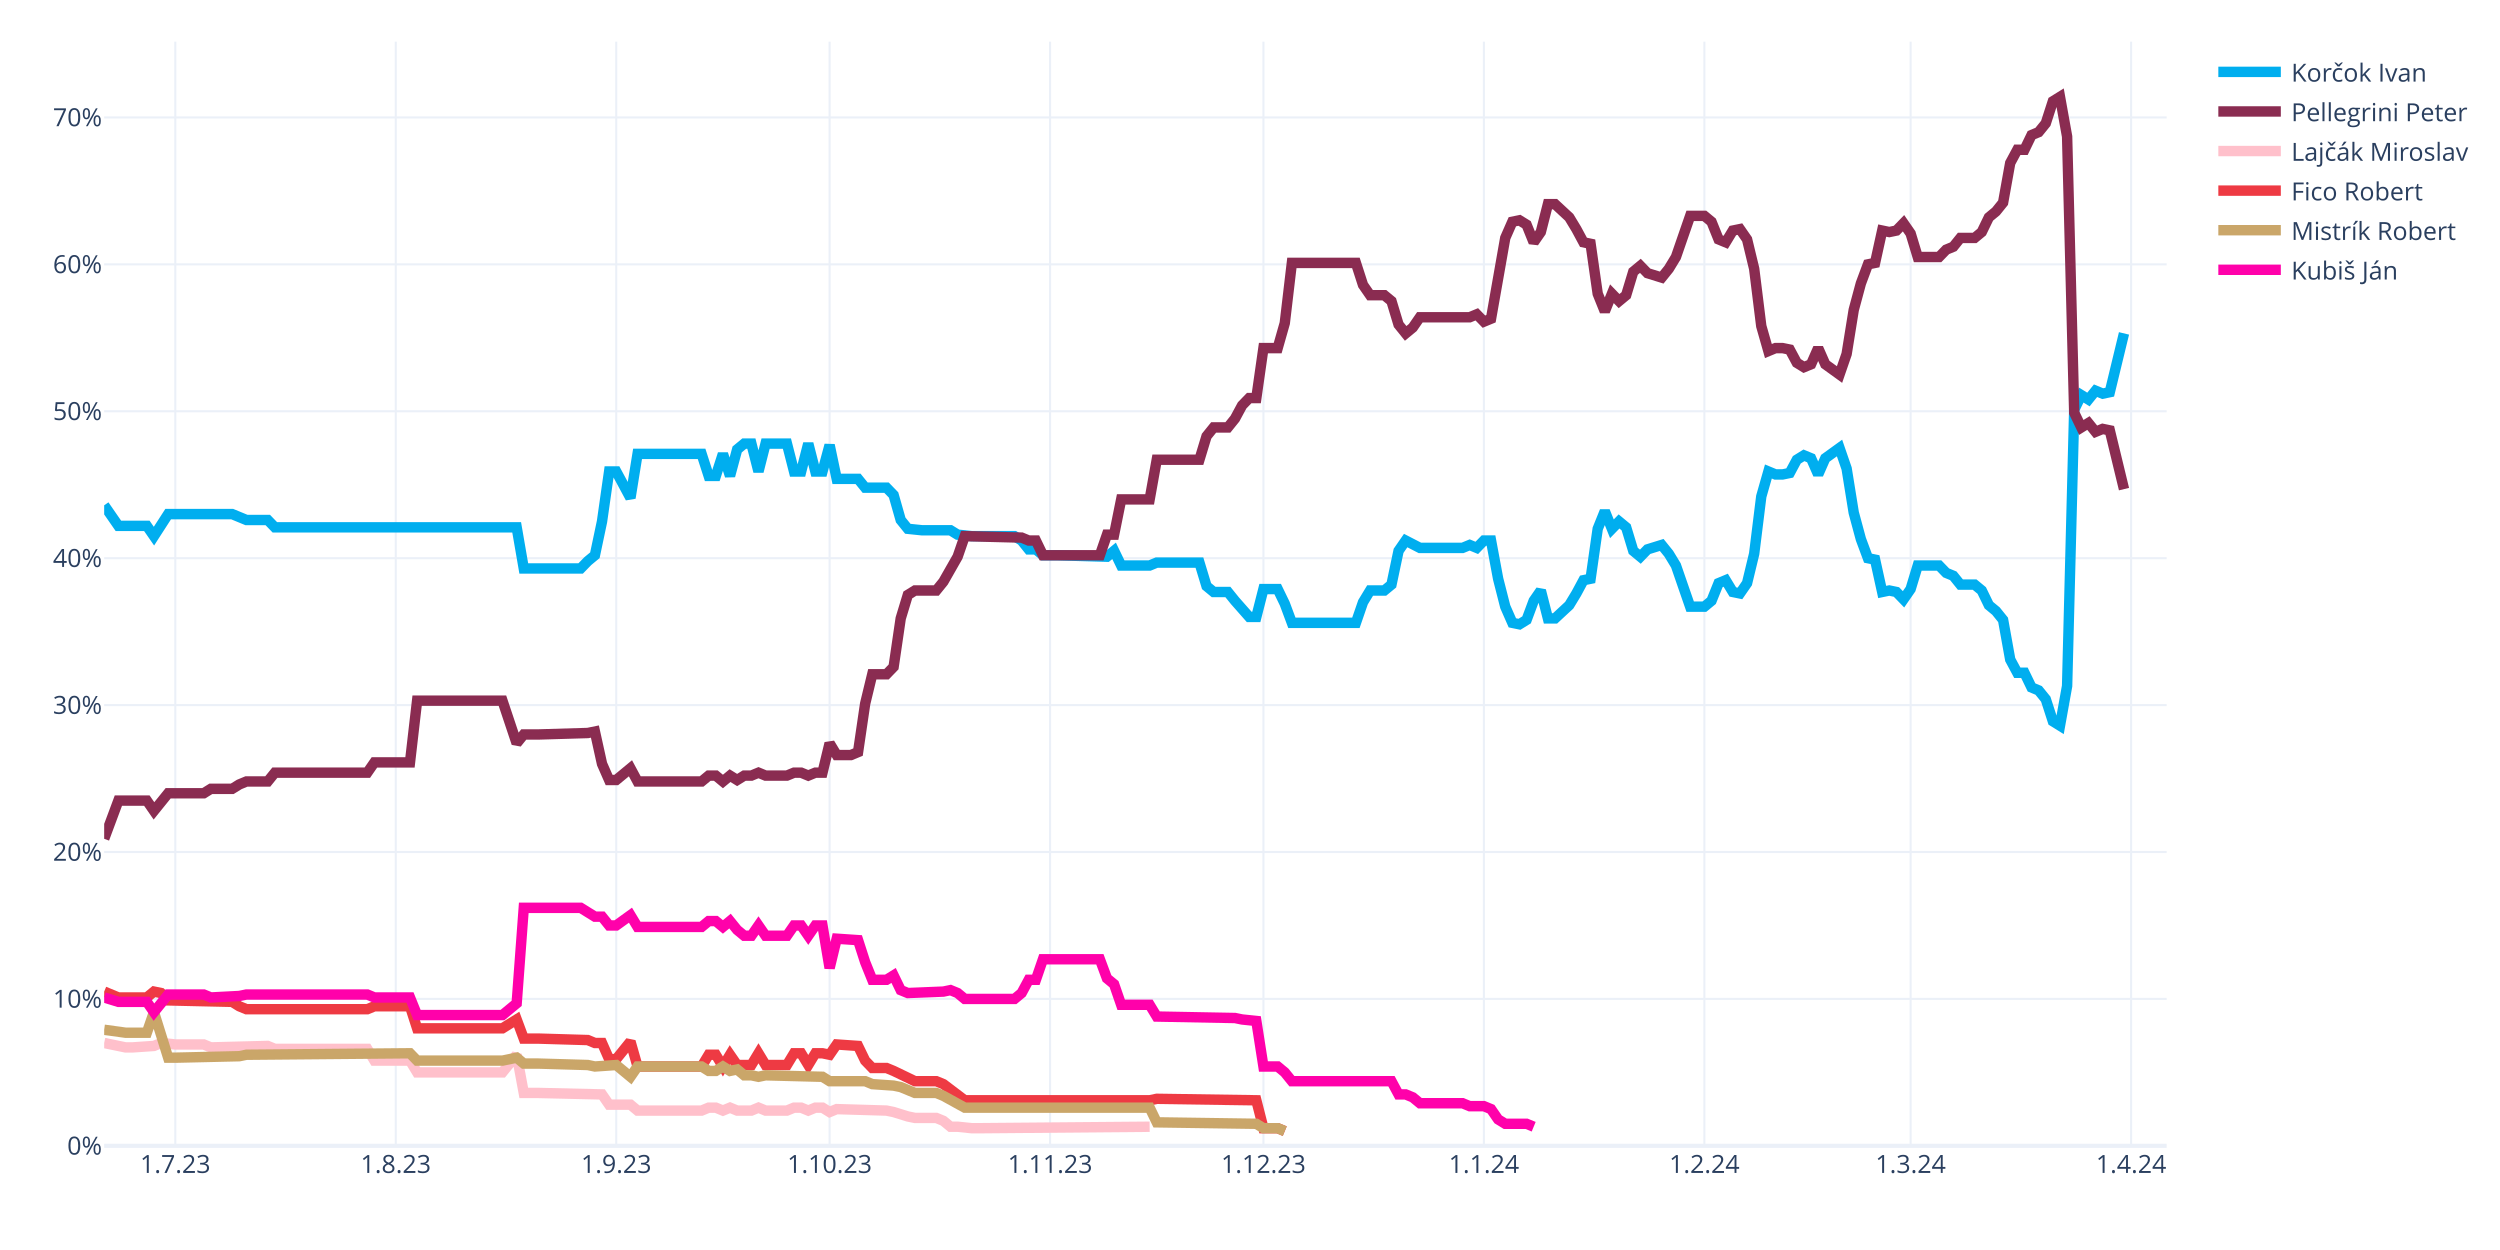
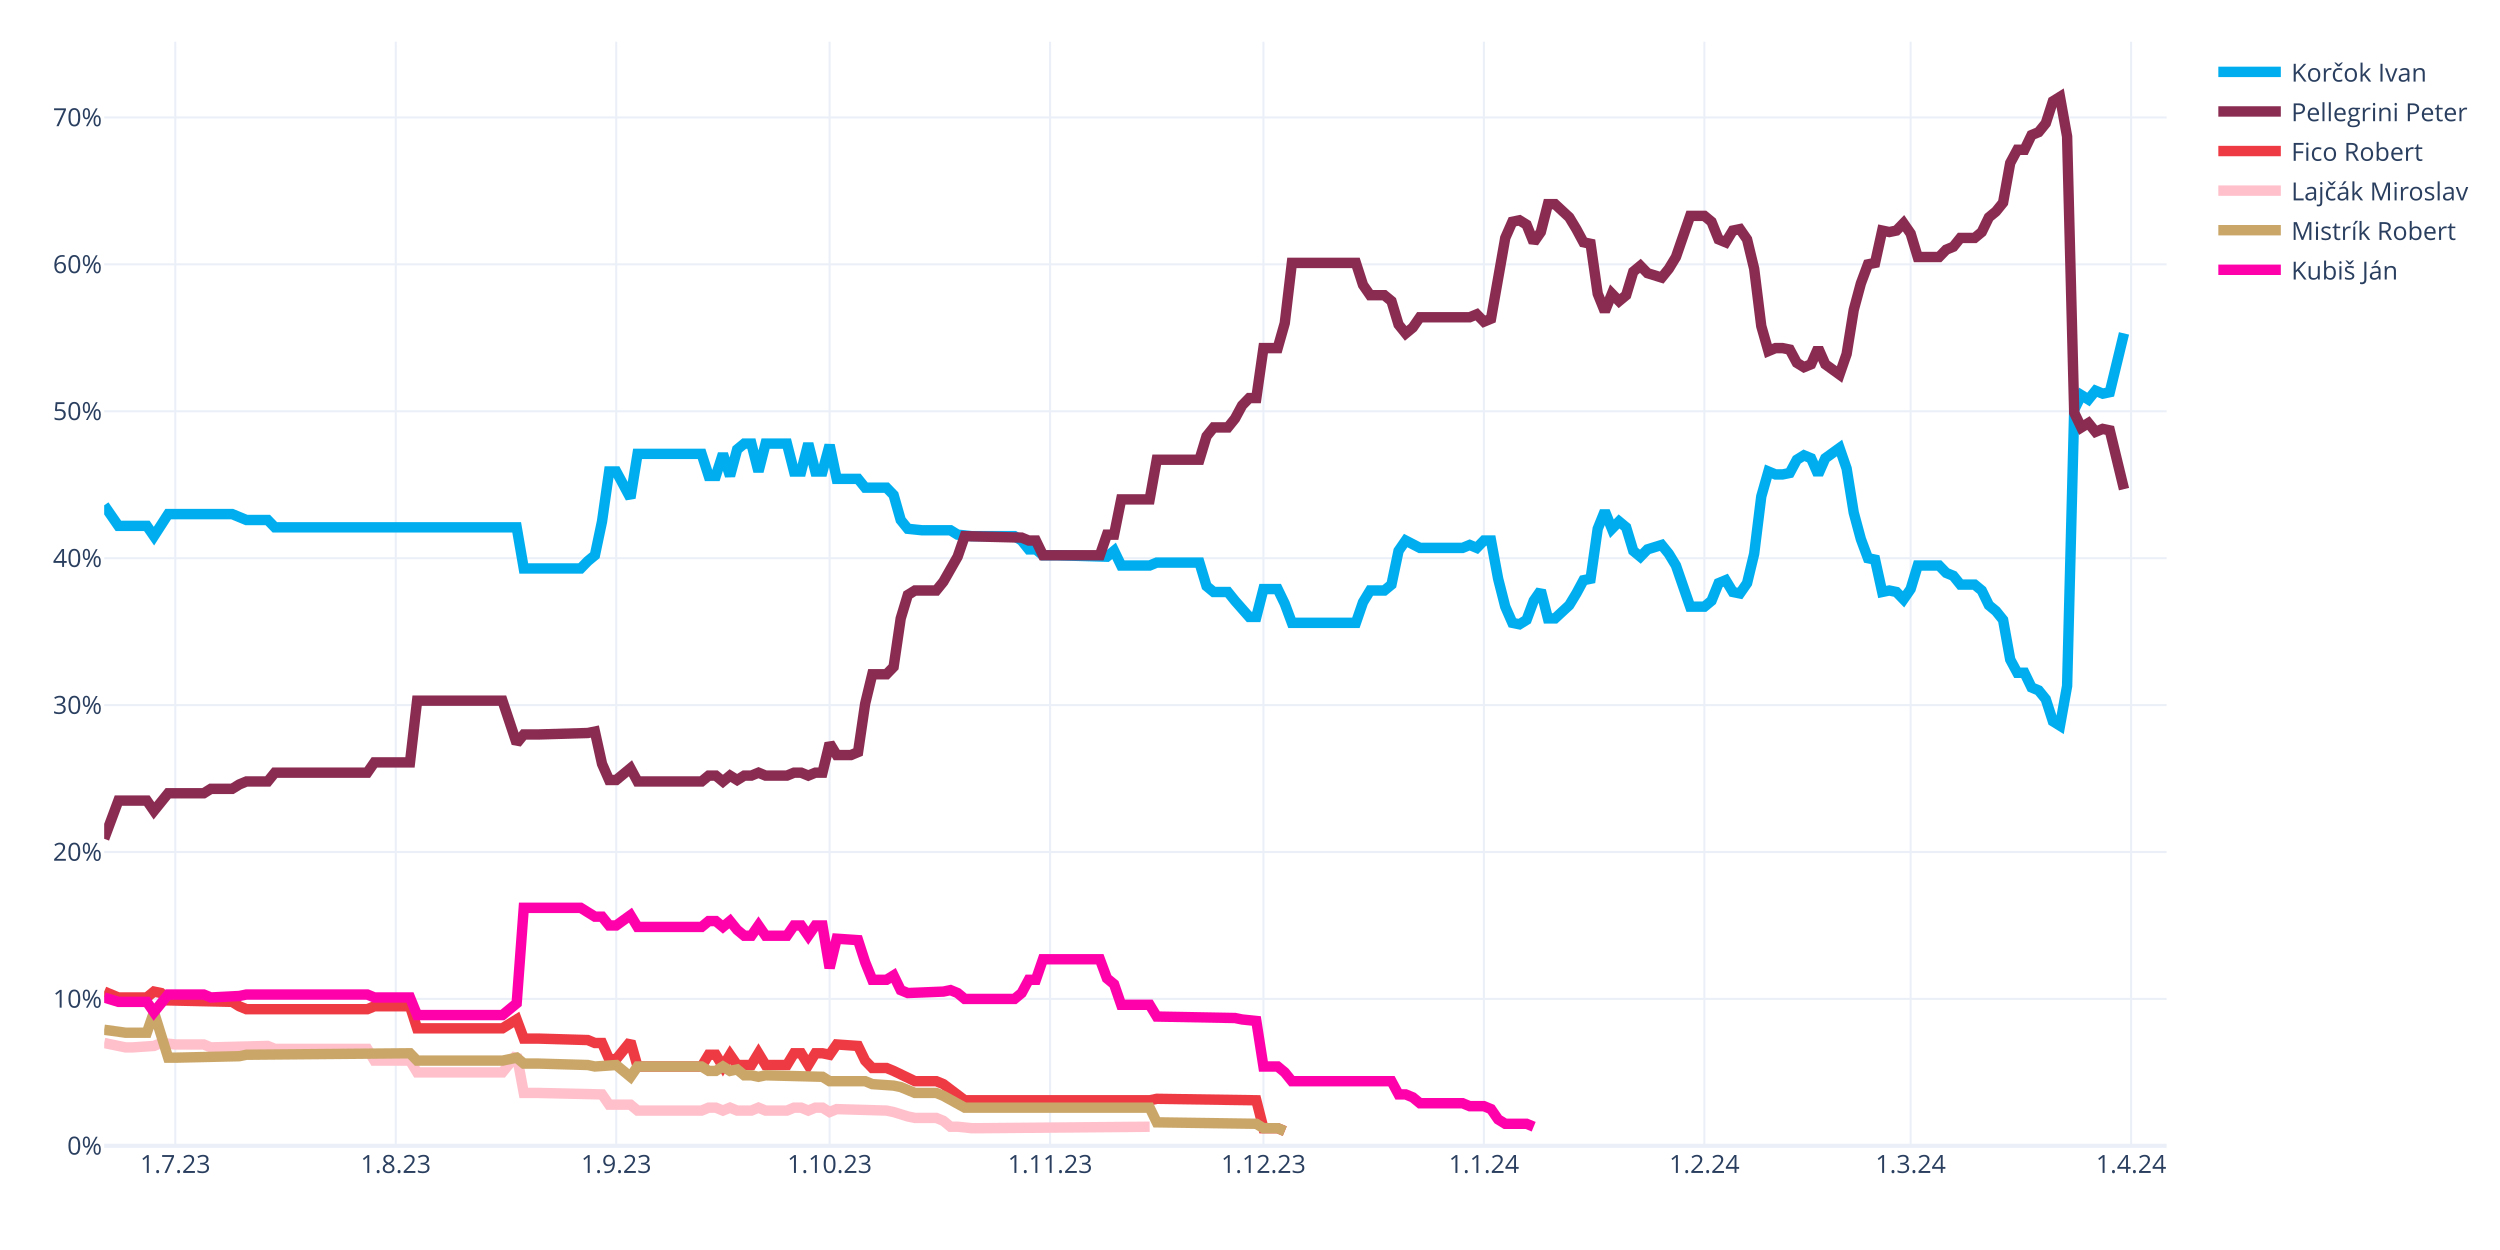
<svg xmlns="http://www.w3.org/2000/svg" class="main-svg" width="1200" height="600" style="" viewBox="0 0 1200 600">
  <rect x="0" y="0" width="1200" height="600" style="fill: rgb(255, 255, 255); fill-opacity: 1;" />
-   <defs id="defs-efaa36">
+   <defs id="defs-9873ce">
    <g class="clips">
-       <clipPath id="clipefaa36xyplot" class="plotclip">
+       <clipPath id="clip9873cexyplot" class="plotclip">
        <rect width="990" height="530" />
      </clipPath>
-       <clipPath class="axesclip" id="clipefaa36x">
+       <clipPath class="axesclip" id="clip9873cex">
        <rect x="50" y="0" width="990" height="600" />
      </clipPath>
-       <clipPath class="axesclip" id="clipefaa36y">
+       <clipPath class="axesclip" id="clip9873cey">
        <rect x="0" y="20" width="1200" height="530" />
      </clipPath>
-       <clipPath class="axesclip" id="clipefaa36xy">
+       <clipPath class="axesclip" id="clip9873cexy">
        <rect x="50" y="20" width="990" height="530" />
      </clipPath>
    </g>
    <g class="gradients" />
    <g class="patterns" />
  </defs>
  <g class="bglayer" />
  <g class="layer-below">
    <g class="imagelayer" />
    <g class="shapelayer" />
  </g>
  <g class="cartesianlayer">
    <g class="subplot xy">
      <g class="layer-subplot">
        <g class="shapelayer" />
        <g class="imagelayer" />
      </g>
      <g class="minor-gridlayer">
        <g class="x" />
        <g class="y" />
      </g>
      <g class="gridlayer">
        <g class="x">
          <path class="xgrid crisp" transform="translate(84.14,0)" d="M0,20v530" style="stroke: rgb(235, 240, 248); stroke-opacity: 1; stroke-width: 1px;" />
          <path class="xgrid crisp" transform="translate(189.97,0)" d="M0,20v530" style="stroke: rgb(235, 240, 248); stroke-opacity: 1; stroke-width: 1px;" />
          <path class="xgrid crisp" transform="translate(295.79,0)" d="M0,20v530" style="stroke: rgb(235, 240, 248); stroke-opacity: 1; stroke-width: 1px;" />
          <path class="xgrid crisp" transform="translate(398.21,0)" d="M0,20v530" style="stroke: rgb(235, 240, 248); stroke-opacity: 1; stroke-width: 1px;" />
          <path class="xgrid crisp" transform="translate(504.03,0)" d="M0,20v530" style="stroke: rgb(235, 240, 248); stroke-opacity: 1; stroke-width: 1px;" />
          <path class="xgrid crisp" transform="translate(606.45,0)" d="M0,20v530" style="stroke: rgb(235, 240, 248); stroke-opacity: 1; stroke-width: 1px;" />
          <path class="xgrid crisp" transform="translate(712.28,0)" d="M0,20v530" style="stroke: rgb(235, 240, 248); stroke-opacity: 1; stroke-width: 1px;" />
          <path class="xgrid crisp" transform="translate(818.1,0)" d="M0,20v530" style="stroke: rgb(235, 240, 248); stroke-opacity: 1; stroke-width: 1px;" />
          <path class="xgrid crisp" transform="translate(917.1,0)" d="M0,20v530" style="stroke: rgb(235, 240, 248); stroke-opacity: 1; stroke-width: 1px;" />
          <path class="xgrid crisp" transform="translate(1022.93,0)" d="M0,20v530" style="stroke: rgb(235, 240, 248); stroke-opacity: 1; stroke-width: 1px;" />
        </g>
        <g class="y">
          <path class="ygrid crisp" transform="translate(0,479.48)" d="M50,0h990" style="stroke: rgb(235, 240, 248); stroke-opacity: 1; stroke-width: 1px;" />
          <path class="ygrid crisp" transform="translate(0,408.96)" d="M50,0h990" style="stroke: rgb(235, 240, 248); stroke-opacity: 1; stroke-width: 1px;" />
          <path class="ygrid crisp" transform="translate(0,338.45)" d="M50,0h990" style="stroke: rgb(235, 240, 248); stroke-opacity: 1; stroke-width: 1px;" />
          <path class="ygrid crisp" transform="translate(0,267.93)" d="M50,0h990" style="stroke: rgb(235, 240, 248); stroke-opacity: 1; stroke-width: 1px;" />
          <path class="ygrid crisp" transform="translate(0,197.41)" d="M50,0h990" style="stroke: rgb(235, 240, 248); stroke-opacity: 1; stroke-width: 1px;" />
          <path class="ygrid crisp" transform="translate(0,126.89)" d="M50,0h990" style="stroke: rgb(235, 240, 248); stroke-opacity: 1; stroke-width: 1px;" />
          <path class="ygrid crisp" transform="translate(0,56.37)" d="M50,0h990" style="stroke: rgb(235, 240, 248); stroke-opacity: 1; stroke-width: 1px;" />
        </g>
      </g>
      <g class="zerolinelayer">
        <path class="yzl zl crisp" transform="translate(0,550)" d="M50,0h990" style="stroke: rgb(235, 240, 248); stroke-opacity: 1; stroke-width: 2px;" />
      </g>
      <g class="layer-between">
        <g class="shapelayer" />
        <g class="imagelayer" />
      </g>
      <path class="xlines-below" />
      <path class="ylines-below" />
      <g class="overlines-below" />
      <g class="xaxislayer-below" />
      <g class="yaxislayer-below" />
      <g class="overaxes-below" />
      <g class="overplot">
-         <g class="xy" transform="translate(50,20)" clip-path="url(#clipefaa36xyplot)">
+         <g class="xy" transform="translate(50,20)" clip-path="url(#clip9873cexyplot)">
          <g class="scatterlayer mlayer">
-             <g class="trace scatter tracee1b9bb" style="stroke-miterlimit: 2; opacity: 1;">
+             <g class="trace scatter trace78eda3" style="stroke-miterlimit: 2; opacity: 1;">
              <g class="fills" />
              <g class="errorbars" />
              <g class="lines">
                <path class="js-line" d="M0,222.54L6.83,232.41L10.24,232.41L20.48,232.41L23.9,237.35L30.72,226.77L34.14,226.77L61.45,226.77L64.86,228.18L68.28,229.59L71.69,229.59L78.52,229.59L81.93,233.12L198,233.12L201.41,252.86L228.72,252.86L232.14,249.34L235.55,246.52L238.97,230.3L242.38,206.32L245.79,206.32L252.62,219.01L256.03,197.86L286.76,197.86L290.17,208.44L293.59,208.44L297,197.86L300.41,208.44L303.83,195.74L307.24,192.92L310.66,192.92L314.07,206.32L317.48,192.92L327.72,192.92L331.14,206.32L334.55,206.32L337.97,192.92L341.38,206.32L344.79,206.32L348.21,193.63L351.62,209.85L361.86,209.85L365.28,214.08L375.52,214.08L378.93,217.6L382.34,229.59L385.76,233.82L392.59,234.53L396,234.53L406.24,234.53L409.66,236.64L416.48,237.35L419.9,237.35L436.97,237.35L440.38,239.46L443.79,243.7L447.21,243.7L450.62,246.52L457.45,246.52L481.34,247.22L484.76,244.4L488.17,251.45L491.59,251.45L501.83,251.45L505.24,250.04L525.72,250.04L529.14,261.33L532.55,264.15L535.97,264.15L539.38,264.15L542.79,268.38L549.62,276.13L553.03,276.13L556.45,262.74L559.86,262.74L563.28,262.74L566.69,269.79L570.1,278.96L573.52,278.96L600.83,278.96L604.24,269.08L607.66,263.44L611.07,263.44L614.48,263.44L617.9,260.62L621.31,244.4L624.72,239.46L631.55,242.99L634.97,242.99L652.03,242.99L655.45,241.58L658.86,242.99L662.28,239.46L665.69,239.46L669.1,257.8L672.52,271.2L675.93,278.96L679.34,279.66L682.76,277.54L686.17,268.38L689.59,263.44L693,276.84L696.41,276.84L703.24,270.49L706.66,264.85L710.07,258.5L713.48,257.8L716.9,233.82L720.31,225.36L723.72,233.82L727.14,230.3L730.55,233.12L733.97,244.4L737.38,247.22L740.79,243.7L747.62,241.58L751.03,245.81L754.45,251.45L757.86,261.33L761.28,271.2L764.69,271.2L768.1,271.2L771.52,268.38L774.93,259.92L778.34,258.5L781.76,264.15L785.17,264.85L788.59,259.92L792,245.81L795.41,218.31L798.83,206.32L802.24,207.73L805.66,207.73L809.07,207.03L812.48,200.68L815.9,198.56L819.31,199.97L822.72,207.73L826.14,199.97L832.97,195.04L836.38,204.91L839.79,226.07L843.21,238.76L846.62,247.93L850.03,248.63L853.45,264.15L856.86,263.44L860.28,264.15L863.69,267.67L867.1,262.74L870.52,251.45L880.76,251.45L884.17,254.98L887.59,256.39L891,260.62L897.83,260.62L901.24,263.44L904.66,270.49L908.07,273.31L911.48,277.54L914.9,296.58L918.31,302.93L921.72,302.93L925.14,309.98L928.55,311.39L931.97,315.62L935.38,326.2L938.79,328.32L942.21,309.28L945.62,176.7L949.03,169.65L952.45,171.77L955.86,167.54L959.28,168.95L962.69,168.24L969.52,140.03" style="vector-effect: none; fill: none; stroke: rgb(0, 174, 239); stroke-opacity: 1; stroke-width: 5px; opacity: 1;" />
              </g>
              <g class="points" />
              <g class="text" />
            </g>
-             <g class="trace scatter trace0ac216" style="stroke-miterlimit: 2; opacity: 1;">
+             <g class="trace scatter trace2ccbc4" style="stroke-miterlimit: 2; opacity: 1;">
              <g class="fills" />
              <g class="errorbars" />
              <g class="lines">
                <path class="js-line" d="M0,382.62L6.83,364.28L10.24,364.28L20.48,364.28L23.9,369.22L30.72,360.76L34.14,360.76L47.79,360.76L51.21,358.64L61.45,358.64L64.86,356.53L68.28,355.11L71.69,355.11L78.52,355.11L81.93,350.88L126.31,350.88L129.72,345.95L146.79,345.95L150.21,316.33L191.17,316.33L198,336.78L201.41,332.55L208.24,332.55L232.14,331.84L235.55,331.14L238.97,346.65L242.38,354.41L245.79,354.41L249.21,351.59L252.62,348.77L256.03,355.11L286.76,355.11L290.17,352.29L293.59,352.29L297,355.11L300.41,352.29L303.83,354.41L307.24,352.29L310.66,352.29L314.07,350.88L317.48,352.29L327.72,352.29L331.14,350.88L334.55,350.88L337.97,352.29L341.38,350.88L344.79,350.88L348.21,336.78L351.62,342.42L358.45,342.42L361.86,341.01L365.28,317.74L368.69,303.64L375.52,303.64L378.93,300.11L382.34,276.84L385.76,265.56L389.17,263.44L392.59,263.44L399.41,263.44L402.83,259.21L409.66,247.22L413.07,237.35L440.38,238.05L443.79,239.46L447.21,239.46L450.62,246.52L477.93,246.52L481.34,236.64L484.76,236.64L488.17,219.72L501.83,219.72L505.24,200.68L525.72,200.68L529.14,189.4L532.55,185.17L535.97,185.17L539.38,185.17L542.79,180.93L546.21,174.59L549.62,171.06L553.03,171.06L556.45,147.09L563.28,147.09L566.69,135.1L570.1,106.19L573.52,106.19L600.83,106.19L604.24,116.76L607.66,121.7L611.07,121.7L614.48,121.7L617.9,124.52L621.31,135.8L624.72,140.03L628.14,137.21L631.55,132.28L655.45,132.28L658.86,130.87L662.28,134.39L665.69,132.98L672.52,94.2L675.93,86.44L679.34,85.74L682.76,87.85L686.17,96.31L689.59,91.38L693,77.98L696.41,77.98L703.24,84.32L706.66,89.97L710.07,96.31L713.48,97.02L716.9,120.99L720.31,129.46L723.72,120.99L727.14,124.52L730.55,121.7L733.97,110.42L737.38,107.6L740.79,111.12L747.62,113.24L751.03,109.01L754.45,103.36L757.86,93.49L761.28,83.62L764.69,83.62L768.1,83.62L771.52,86.44L774.93,94.9L778.34,96.31L781.76,90.67L785.17,89.97L788.59,94.9L792,109.01L795.41,136.51L798.83,148.5L802.24,147.09L805.66,147.09L809.07,147.79L812.48,154.14L815.9,156.25L819.31,154.84L822.72,147.09L826.14,154.84L832.97,159.78L836.38,149.91L839.79,128.75L843.21,116.06L846.62,106.89L850.03,106.19L853.45,90.67L856.86,91.38L860.28,90.67L863.69,87.15L867.1,92.08L870.52,103.36L880.76,103.36L884.17,99.84L887.59,98.43L891,94.2L897.83,94.2L901.24,91.38L904.66,84.32L908.07,81.5L911.48,77.27L914.9,58.23L918.31,51.89L921.72,51.89L925.14,44.83L928.55,43.42L931.97,39.19L935.38,28.62L938.79,26.5L942.21,45.54L945.62,178.11L949.03,185.17L952.45,183.05L955.86,187.28L959.28,185.87L962.69,186.58L969.52,214.78" style="vector-effect: none; fill: none; stroke: rgb(138, 44, 81); stroke-opacity: 1; stroke-width: 5px; opacity: 1;" />
              </g>
              <g class="points" />
              <g class="text" />
            </g>
-             <g class="trace scatter trace647d6d" style="stroke-miterlimit: 2; opacity: 1;">
+             <g class="trace scatter trace6c4a94" style="stroke-miterlimit: 2; opacity: 1;">
+               <g class="fills" />
+               <g class="errorbars" />
+               <g class="lines">
+                 <path class="js-line" d="M0,455.96L6.83,458.78L10.24,458.78L20.48,458.78L23.9,455.96L27.31,456.66L30.72,460.19L61.45,460.89L64.86,463.01L68.28,464.42L71.69,464.42L126.31,464.42L129.72,463.01L146.79,463.01L150.21,473.59L191.17,473.59L198,469.35L201.41,478.52L208.24,478.52L232.14,479.23L235.55,480.64L238.97,480.64L242.38,488.39L245.79,488.39L249.21,484.16L252.62,479.93L256.03,491.92L286.76,491.92L290.17,486.28L293.59,486.28L297,491.92L300.41,486.28L303.83,491.21L310.66,491.21L314.07,485.57L317.48,491.21L320.9,491.21L327.72,491.21L331.14,485.57L334.55,485.57L337.97,491.21L341.38,485.57L344.79,485.57L348.21,486.28L351.62,481.34L361.86,482.05L365.28,489.1L368.69,492.63L372.1,492.63L375.52,492.63L378.93,494.04L389.17,498.97L392.59,498.97L399.41,498.97L402.83,500.38L413.07,508.14L416.48,508.14L501.83,508.14L505.24,507.43L553.03,508.14L556.45,521.54L563.28,521.54L566.69,522.95" style="vector-effect: none; fill: none; stroke: rgb(238, 58, 67); stroke-opacity: 1; stroke-width: 5px; opacity: 1;" />
+               </g>
+               <g class="points" />
+               <g class="text" />
+             </g>
+             <g class="trace scatter trace4c7c67" style="stroke-miterlimit: 2; opacity: 1;">
              <g class="fills" />
              <g class="errorbars" />
              <g class="lines">
                <path class="js-line" d="M0,480.64L10.24,482.75L13.66,482.75L23.9,482.05L27.31,480.64L34.14,481.34L37.55,481.34L47.79,481.34L51.21,482.75L78.52,482.05L81.93,483.46L126.31,483.46L129.72,489.1L146.79,489.1L150.21,494.74L191.17,494.74L198,486.28L201.41,504.61L208.24,504.61L238.97,505.32L242.38,510.25L252.62,510.25L256.03,513.08L286.76,513.08L290.17,511.67L293.59,511.67L297,513.08L300.41,511.67L303.83,513.08L310.66,513.08L314.07,511.67L317.48,513.08L320.9,513.08L327.72,513.08L331.14,511.67L334.55,511.67L337.97,513.08L341.38,511.67L344.79,511.67L348.21,513.78L351.62,512.37L375.52,513.08L378.93,513.78L385.76,515.9L389.17,516.6L399.41,516.6L402.83,518.01L406.24,520.83L409.66,520.83L416.48,521.54L419.9,521.54L501.83,520.83" style="vector-effect: none; fill: none; stroke: rgb(255, 192, 203); stroke-opacity: 1; stroke-width: 5px; opacity: 1;" />
              </g>
              <g class="points" />
              <g class="text" />
            </g>
-             <g class="trace scatter trace113b0e" style="stroke-miterlimit: 2; opacity: 1;">
-               <g class="fills" />
-               <g class="errorbars" />
-               <g class="lines">
-                 <path class="js-line" d="M0,455.96L6.83,458.78L10.24,458.78L20.48,458.78L23.9,455.96L27.31,456.66L30.72,460.19L61.45,460.89L64.86,463.01L68.28,464.42L71.69,464.42L126.31,464.42L129.72,463.01L146.79,463.01L150.21,473.59L191.17,473.59L198,469.35L201.41,478.52L208.24,478.52L232.14,479.23L235.55,480.64L238.97,480.64L242.38,488.39L245.79,488.39L249.21,484.16L252.62,479.93L256.03,491.92L286.76,491.92L290.17,486.28L293.59,486.28L297,491.92L300.41,486.28L303.83,491.21L310.66,491.21L314.07,485.57L317.48,491.21L320.9,491.21L327.72,491.21L331.14,485.57L334.55,485.57L337.97,491.21L341.38,485.57L344.79,485.57L348.21,486.28L351.62,481.34L361.86,482.05L365.28,489.1L368.69,492.63L372.1,492.63L375.52,492.63L378.93,494.04L389.17,498.97L392.59,498.97L399.41,498.97L402.83,500.38L413.07,508.14L416.48,508.14L501.83,508.14L505.24,507.43L553.03,508.14L556.45,521.54L563.28,521.54L566.69,522.95" style="vector-effect: none; fill: none; stroke: rgb(238, 58, 67); stroke-opacity: 1; stroke-width: 5px; opacity: 1;" />
-               </g>
-               <g class="points" />
-               <g class="text" />
-             </g>
-             <g class="trace scatter tracededabe" style="stroke-miterlimit: 2; opacity: 1;">
+             <g class="trace scatter trace8ac9a6" style="stroke-miterlimit: 2; opacity: 1;">
              <g class="fills" />
              <g class="errorbars" />
              <g class="lines">
                <path class="js-line" d="M0,474.29L10.24,475.7L13.66,475.7L20.48,475.7L23.9,465.83L30.72,487.69L34.14,487.69L64.86,486.98L68.28,486.28L146.79,485.57L150.21,489.1L191.17,489.1L198,487.69L201.41,490.51L208.24,490.51L232.14,491.21L235.55,491.92L245.79,491.21L249.21,494.04L252.62,496.86L256.03,491.92L286.76,491.92L290.17,494.04L293.59,494.04L297,491.92L300.41,494.04L303.83,493.33L307.24,496.15L310.66,496.15L314.07,496.86L317.48,496.15L344.79,496.86L348.21,498.97L365.28,498.97L368.69,500.38L378.93,501.09L382.34,501.79L389.17,504.61L392.59,504.61L399.41,504.61L402.83,506.02L413.07,511.67L416.48,511.67L501.83,511.67L505.24,518.72L553.03,519.42L556.45,521.54L563.28,521.54L566.69,522.95" style="vector-effect: none; fill: none; stroke: rgb(202, 166, 105); stroke-opacity: 1; stroke-width: 5px; opacity: 1;" />
              </g>
              <g class="points" />
              <g class="text" />
            </g>
-             <g class="trace scatter tracec86512" style="stroke-miterlimit: 2; opacity: 1;">
+             <g class="trace scatter trace3f5757" style="stroke-miterlimit: 2; opacity: 1;">
              <g class="fills" />
              <g class="errorbars" />
              <g class="lines">
                <path class="js-line" d="M0,458.78L6.83,460.89L10.24,460.89L20.48,460.89L23.9,465.83L30.72,457.37L34.14,457.37L47.79,457.37L51.21,458.78L64.86,458.07L68.28,457.37L126.31,457.37L129.72,458.78L146.79,458.78L150.21,467.24L191.17,467.24L198,461.6L201.41,415.76L208.24,415.76L228.72,415.76L232.14,417.88L235.55,419.99L238.97,419.99L242.38,424.22L245.79,424.22L252.62,419.29L256.03,424.93L286.76,424.93L290.17,422.11L293.59,422.11L297,424.93L300.41,422.11L303.83,426.34L307.24,429.16L310.66,429.16L314.07,424.22L317.48,429.16L327.72,429.16L331.14,424.22L334.55,424.22L337.97,429.16L341.38,424.22L344.79,424.22L348.21,444.67L351.62,430.57L361.86,431.27L365.28,441.85L368.69,450.31L372.1,450.31L375.52,450.31L378.93,448.2L382.34,455.25L385.76,456.66L402.83,455.96L406.24,455.25L409.66,456.66L413.07,459.48L436.97,459.48L440.38,456.66L443.79,450.31L447.21,450.31L450.62,440.44L457.45,440.44L477.93,440.44L481.34,449.61L484.76,452.43L488.17,462.3L501.83,462.3L505.24,467.94L542.79,468.65L546.21,469.35L553.03,470.06L556.45,491.92L563.28,491.92L566.69,494.74L570.1,498.97L573.52,498.97L617.9,498.97L621.31,505.32L624.72,505.32L628.14,506.73L631.55,509.55L634.97,509.55L652.03,509.55L655.45,510.96L662.28,510.96L665.69,512.37L669.1,517.31L672.52,519.42L682.76,519.42L686.17,520.83" style="vector-effect: none; fill: none; stroke: rgb(255, 1, 170); stroke-opacity: 1; stroke-width: 5px; opacity: 1;" />
              </g>
              <g class="points" />
              <g class="text" />
            </g>
          </g>
        </g>
      </g>
      <path class="xlines-above crisp" d="M0,0" style="fill: none;" />
      <path class="ylines-above crisp" d="M0,0" style="fill: none;" />
      <g class="overlines-above" />
      <g class="xaxislayer-above">
        <g class="xtick">
          <text text-anchor="middle" x="0" y="563" transform="translate(84.14,0)" style="font-family: 'Open Sans', verdana, arial, sans-serif; font-size: 12px; fill: rgb(42, 63, 95); fill-opacity: 1; white-space: pre; opacity: 1;">1.7.23</text>
        </g>
        <g class="xtick">
          <text text-anchor="middle" x="0" y="563" style="font-family: 'Open Sans', verdana, arial, sans-serif; font-size: 12px; fill: rgb(42, 63, 95); fill-opacity: 1; white-space: pre; opacity: 1;" transform="translate(189.97,0)">1.8.23</text>
        </g>
        <g class="xtick">
          <text text-anchor="middle" x="0" y="563" style="font-family: 'Open Sans', verdana, arial, sans-serif; font-size: 12px; fill: rgb(42, 63, 95); fill-opacity: 1; white-space: pre; opacity: 1;" transform="translate(295.79,0)">1.9.23</text>
        </g>
        <g class="xtick">
          <text text-anchor="middle" x="0" y="563" style="font-family: 'Open Sans', verdana, arial, sans-serif; font-size: 12px; fill: rgb(42, 63, 95); fill-opacity: 1; white-space: pre; opacity: 1;" transform="translate(398.21,0)">1.10.23</text>
        </g>
        <g class="xtick">
          <text text-anchor="middle" x="0" y="563" style="font-family: 'Open Sans', verdana, arial, sans-serif; font-size: 12px; fill: rgb(42, 63, 95); fill-opacity: 1; white-space: pre; opacity: 1;" transform="translate(504.03,0)">1.11.23</text>
        </g>
        <g class="xtick">
          <text text-anchor="middle" x="0" y="563" style="font-family: 'Open Sans', verdana, arial, sans-serif; font-size: 12px; fill: rgb(42, 63, 95); fill-opacity: 1; white-space: pre; opacity: 1;" transform="translate(606.45,0)">1.12.23</text>
        </g>
        <g class="xtick">
          <text text-anchor="middle" x="0" y="563" style="font-family: 'Open Sans', verdana, arial, sans-serif; font-size: 12px; fill: rgb(42, 63, 95); fill-opacity: 1; white-space: pre; opacity: 1;" transform="translate(712.28,0)">1.1.24</text>
        </g>
        <g class="xtick">
          <text text-anchor="middle" x="0" y="563" style="font-family: 'Open Sans', verdana, arial, sans-serif; font-size: 12px; fill: rgb(42, 63, 95); fill-opacity: 1; white-space: pre; opacity: 1;" transform="translate(818.1,0)">1.2.24</text>
        </g>
        <g class="xtick">
          <text text-anchor="middle" x="0" y="563" style="font-family: 'Open Sans', verdana, arial, sans-serif; font-size: 12px; fill: rgb(42, 63, 95); fill-opacity: 1; white-space: pre; opacity: 1;" transform="translate(917.1,0)">1.3.24</text>
        </g>
        <g class="xtick">
          <text text-anchor="middle" x="0" y="563" style="font-family: 'Open Sans', verdana, arial, sans-serif; font-size: 12px; fill: rgb(42, 63, 95); fill-opacity: 1; white-space: pre; opacity: 1;" transform="translate(1022.93,0)">1.4.24</text>
        </g>
      </g>
      <g class="yaxislayer-above">
        <g class="ytick">
          <text text-anchor="end" x="49" y="4.2" transform="translate(0,550)" style="font-family: 'Open Sans', verdana, arial, sans-serif; font-size: 12px; fill: rgb(42, 63, 95); fill-opacity: 1; white-space: pre; opacity: 1;">0%</text>
        </g>
        <g class="ytick">
          <text text-anchor="end" x="49" y="4.2" style="font-family: 'Open Sans', verdana, arial, sans-serif; font-size: 12px; fill: rgb(42, 63, 95); fill-opacity: 1; white-space: pre; opacity: 1;" transform="translate(0,479.48)">10%</text>
        </g>
        <g class="ytick">
          <text text-anchor="end" x="49" y="4.2" style="font-family: 'Open Sans', verdana, arial, sans-serif; font-size: 12px; fill: rgb(42, 63, 95); fill-opacity: 1; white-space: pre; opacity: 1;" transform="translate(0,408.96)">20%</text>
        </g>
        <g class="ytick">
          <text text-anchor="end" x="49" y="4.2" style="font-family: 'Open Sans', verdana, arial, sans-serif; font-size: 12px; fill: rgb(42, 63, 95); fill-opacity: 1; white-space: pre; opacity: 1;" transform="translate(0,338.45)">30%</text>
        </g>
        <g class="ytick">
          <text text-anchor="end" x="49" y="4.2" style="font-family: 'Open Sans', verdana, arial, sans-serif; font-size: 12px; fill: rgb(42, 63, 95); fill-opacity: 1; white-space: pre; opacity: 1;" transform="translate(0,267.93)">40%</text>
        </g>
        <g class="ytick">
          <text text-anchor="end" x="49" y="4.2" style="font-family: 'Open Sans', verdana, arial, sans-serif; font-size: 12px; fill: rgb(42, 63, 95); fill-opacity: 1; white-space: pre; opacity: 1;" transform="translate(0,197.41)">50%</text>
        </g>
        <g class="ytick">
          <text text-anchor="end" x="49" y="4.2" style="font-family: 'Open Sans', verdana, arial, sans-serif; font-size: 12px; fill: rgb(42, 63, 95); fill-opacity: 1; white-space: pre; opacity: 1;" transform="translate(0,126.89)">60%</text>
        </g>
        <g class="ytick">
          <text text-anchor="end" x="49" y="4.2" style="font-family: 'Open Sans', verdana, arial, sans-serif; font-size: 12px; fill: rgb(42, 63, 95); fill-opacity: 1; white-space: pre; opacity: 1;" transform="translate(0,56.37)">70%</text>
        </g>
      </g>
      <g class="overaxes-above" />
    </g>
  </g>
  <g class="polarlayer" />
  <g class="smithlayer" />
  <g class="ternarylayer" />
  <g class="geolayer" />
  <g class="funnelarealayer" />
  <g class="pielayer" />
  <g class="iciclelayer" />
  <g class="treemaplayer" />
  <g class="sunburstlayer" />
  <g class="glimages" />
-   <defs id="topdefs-efaa36">
+   <defs id="topdefs-9873ce">
    <g class="clips" />
-     <clipPath id="legendefaa36">
+     <clipPath id="legend9873ce">
      <rect width="128" height="124" x="0" y="0" />
    </clipPath>
  </defs>
  <g class="layer-above">
    <g class="imagelayer" />
    <g class="shapelayer" />
  </g>
  <g class="infolayer">
    <g class="legend" pointer-events="all" transform="translate(1059.8,20)">
      <rect class="bg" shape-rendering="crispEdges" style="stroke: rgb(68, 68, 68); stroke-opacity: 1; fill: rgb(255, 255, 255); fill-opacity: 1; stroke-width: 0px;" width="128" height="124" x="0" y="0" />
-       <g class="scrollbox" transform="" clip-path="url(#legendefaa36)">
+       <g class="scrollbox" transform="" clip-path="url(#legend9873ce)">
        <g class="groups">
          <g class="traces" transform="translate(0,14.5)" style="opacity: 1;">
            <text class="legendtext" text-anchor="start" x="40" y="4.68" style="font-family: 'Open Sans', verdana, arial, sans-serif; font-size: 12px; fill: rgb(42, 63, 95); fill-opacity: 1; white-space: pre;">Korčok Ivan</text>
            <g class="layers" style="opacity: 1;">
              <g class="legendfill" />
              <g class="legendlines">
                <path class="js-line" d="M5,0h30" style="fill: none; stroke: rgb(0, 174, 239); stroke-opacity: 1; stroke-width: 5px;" />
              </g>
              <g class="legendsymbols">
                <g class="legendpoints" />
              </g>
            </g>
            <rect class="legendtoggle" x="0" y="-9.5" width="122.703" height="19" style="fill: rgb(0, 0, 0); fill-opacity: 0;" />
          </g>
          <g class="traces" transform="translate(0,33.5)" style="opacity: 1;">
            <text class="legendtext" text-anchor="start" x="40" y="4.68" style="font-family: 'Open Sans', verdana, arial, sans-serif; font-size: 12px; fill: rgb(42, 63, 95); fill-opacity: 1; white-space: pre;">Pellegrini Peter</text>
            <g class="layers" style="opacity: 1;">
              <g class="legendfill" />
              <g class="legendlines">
                <path class="js-line" d="M5,0h30" style="fill: none; stroke: rgb(138, 44, 81); stroke-opacity: 1; stroke-width: 5px;" />
              </g>
              <g class="legendsymbols">
                <g class="legendpoints" />
              </g>
            </g>
            <rect class="legendtoggle" x="0" y="-9.5" width="122.703" height="19" style="fill: rgb(0, 0, 0); fill-opacity: 0;" />
          </g>
          <g class="traces" transform="translate(0,52.5)" style="opacity: 1;">
+             <text class="legendtext" text-anchor="start" x="40" y="4.68" style="font-family: 'Open Sans', verdana, arial, sans-serif; font-size: 12px; fill: rgb(42, 63, 95); fill-opacity: 1; white-space: pre;">Fico Robert</text>
+             <g class="layers" style="opacity: 1;">
+               <g class="legendfill" />
+               <g class="legendlines">
+                 <path class="js-line" d="M5,0h30" style="fill: none; stroke: rgb(238, 58, 67); stroke-opacity: 1; stroke-width: 5px;" />
+               </g>
+               <g class="legendsymbols">
+                 <g class="legendpoints" />
+               </g>
+             </g>
+             <rect class="legendtoggle" x="0" y="-9.5" width="122.703" height="19" style="fill: rgb(0, 0, 0); fill-opacity: 0;" />
+           </g>
+           <g class="traces" transform="translate(0,71.5)" style="opacity: 1;">
            <text class="legendtext" text-anchor="start" x="40" y="4.68" style="font-family: 'Open Sans', verdana, arial, sans-serif; font-size: 12px; fill: rgb(42, 63, 95); fill-opacity: 1; white-space: pre;">Lajčák Miroslav</text>
            <g class="layers" style="opacity: 1;">
              <g class="legendfill" />
              <g class="legendlines">
                <path class="js-line" d="M5,0h30" style="fill: none; stroke: rgb(255, 192, 203); stroke-opacity: 1; stroke-width: 5px;" />
-               </g>
-               <g class="legendsymbols">
-                 <g class="legendpoints" />
-               </g>
-             </g>
-             <rect class="legendtoggle" x="0" y="-9.5" width="122.703" height="19" style="fill: rgb(0, 0, 0); fill-opacity: 0;" />
-           </g>
-           <g class="traces" transform="translate(0,71.5)" style="opacity: 1;">
-             <text class="legendtext" text-anchor="start" x="40" y="4.68" style="font-family: 'Open Sans', verdana, arial, sans-serif; font-size: 12px; fill: rgb(42, 63, 95); fill-opacity: 1; white-space: pre;">Fico Robert</text>
-             <g class="layers" style="opacity: 1;">
-               <g class="legendfill" />
-               <g class="legendlines">
-                 <path class="js-line" d="M5,0h30" style="fill: none; stroke: rgb(238, 58, 67); stroke-opacity: 1; stroke-width: 5px;" />
              </g>
              <g class="legendsymbols">
                <g class="legendpoints" />
              </g>
            </g>
            <rect class="legendtoggle" x="0" y="-9.5" width="122.703" height="19" style="fill: rgb(0, 0, 0); fill-opacity: 0;" />
          </g>
          <g class="traces" transform="translate(0,90.5)" style="opacity: 1;">
            <text class="legendtext" text-anchor="start" x="40" y="4.68" style="font-family: 'Open Sans', verdana, arial, sans-serif; font-size: 12px; fill: rgb(42, 63, 95); fill-opacity: 1; white-space: pre;">Mistrík Robert</text>
            <g class="layers" style="opacity: 1;">
              <g class="legendfill" />
              <g class="legendlines">
                <path class="js-line" d="M5,0h30" style="fill: none; stroke: rgb(202, 166, 105); stroke-opacity: 1; stroke-width: 5px;" />
              </g>
              <g class="legendsymbols">
                <g class="legendpoints" />
              </g>
            </g>
            <rect class="legendtoggle" x="0" y="-9.5" width="122.703" height="19" style="fill: rgb(0, 0, 0); fill-opacity: 0;" />
          </g>
          <g class="traces" transform="translate(0,109.5)" style="opacity: 1;">
            <text class="legendtext" text-anchor="start" x="40" y="4.68" style="font-family: 'Open Sans', verdana, arial, sans-serif; font-size: 12px; fill: rgb(42, 63, 95); fill-opacity: 1; white-space: pre;">Kubiš Ján</text>
            <g class="layers" style="opacity: 1;">
              <g class="legendfill" />
              <g class="legendlines">
                <path class="js-line" d="M5,0h30" style="fill: none; stroke: rgb(255, 1, 170); stroke-opacity: 1; stroke-width: 5px;" />
              </g>
              <g class="legendsymbols">
                <g class="legendpoints" />
              </g>
            </g>
            <rect class="legendtoggle" x="0" y="-9.5" width="122.703" height="19" style="fill: rgb(0, 0, 0); fill-opacity: 0;" />
          </g>
        </g>
      </g>
      <rect class="scrollbar" rx="20" ry="3" width="0" height="0" style="fill: rgb(128, 139, 164); fill-opacity: 1;" x="0" y="0" />
    </g>
    <g class="g-gtitle" />
    <g class="g-xtitle" />
    <g class="g-ytitle" />
  </g>
</svg>
